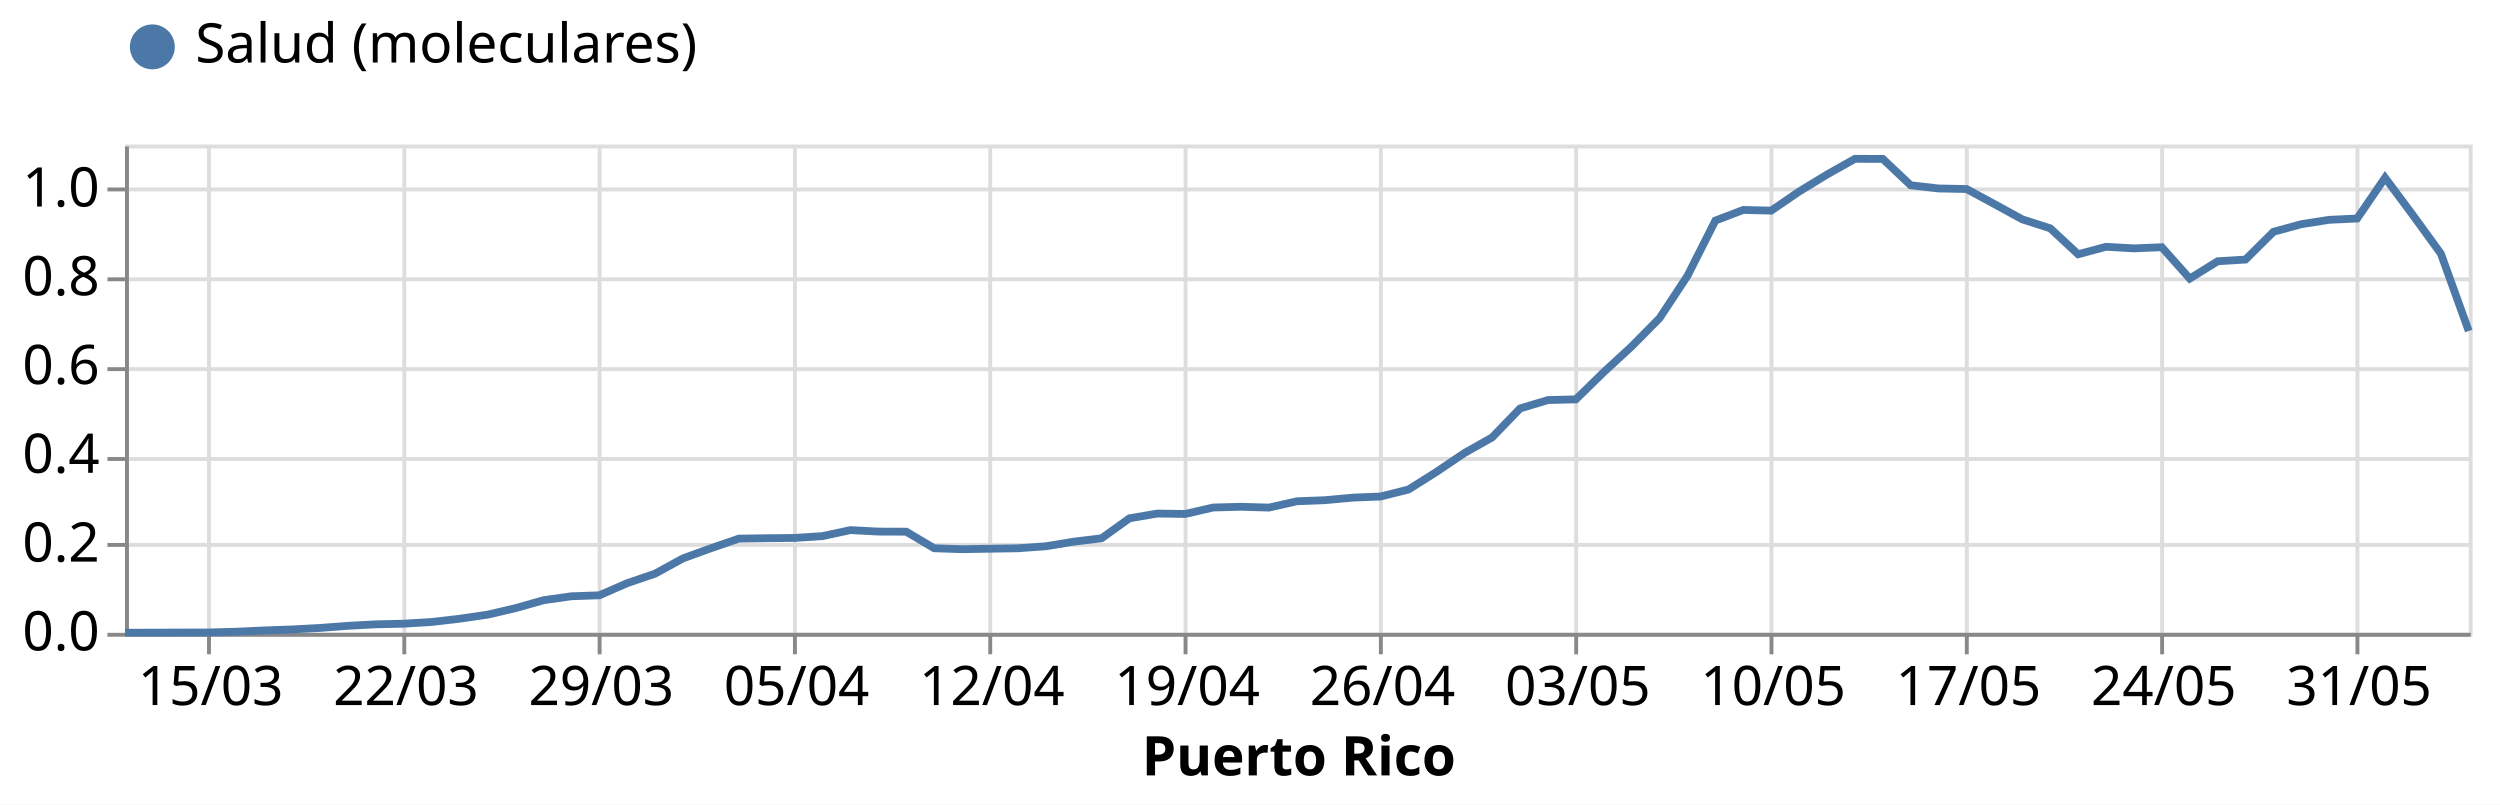
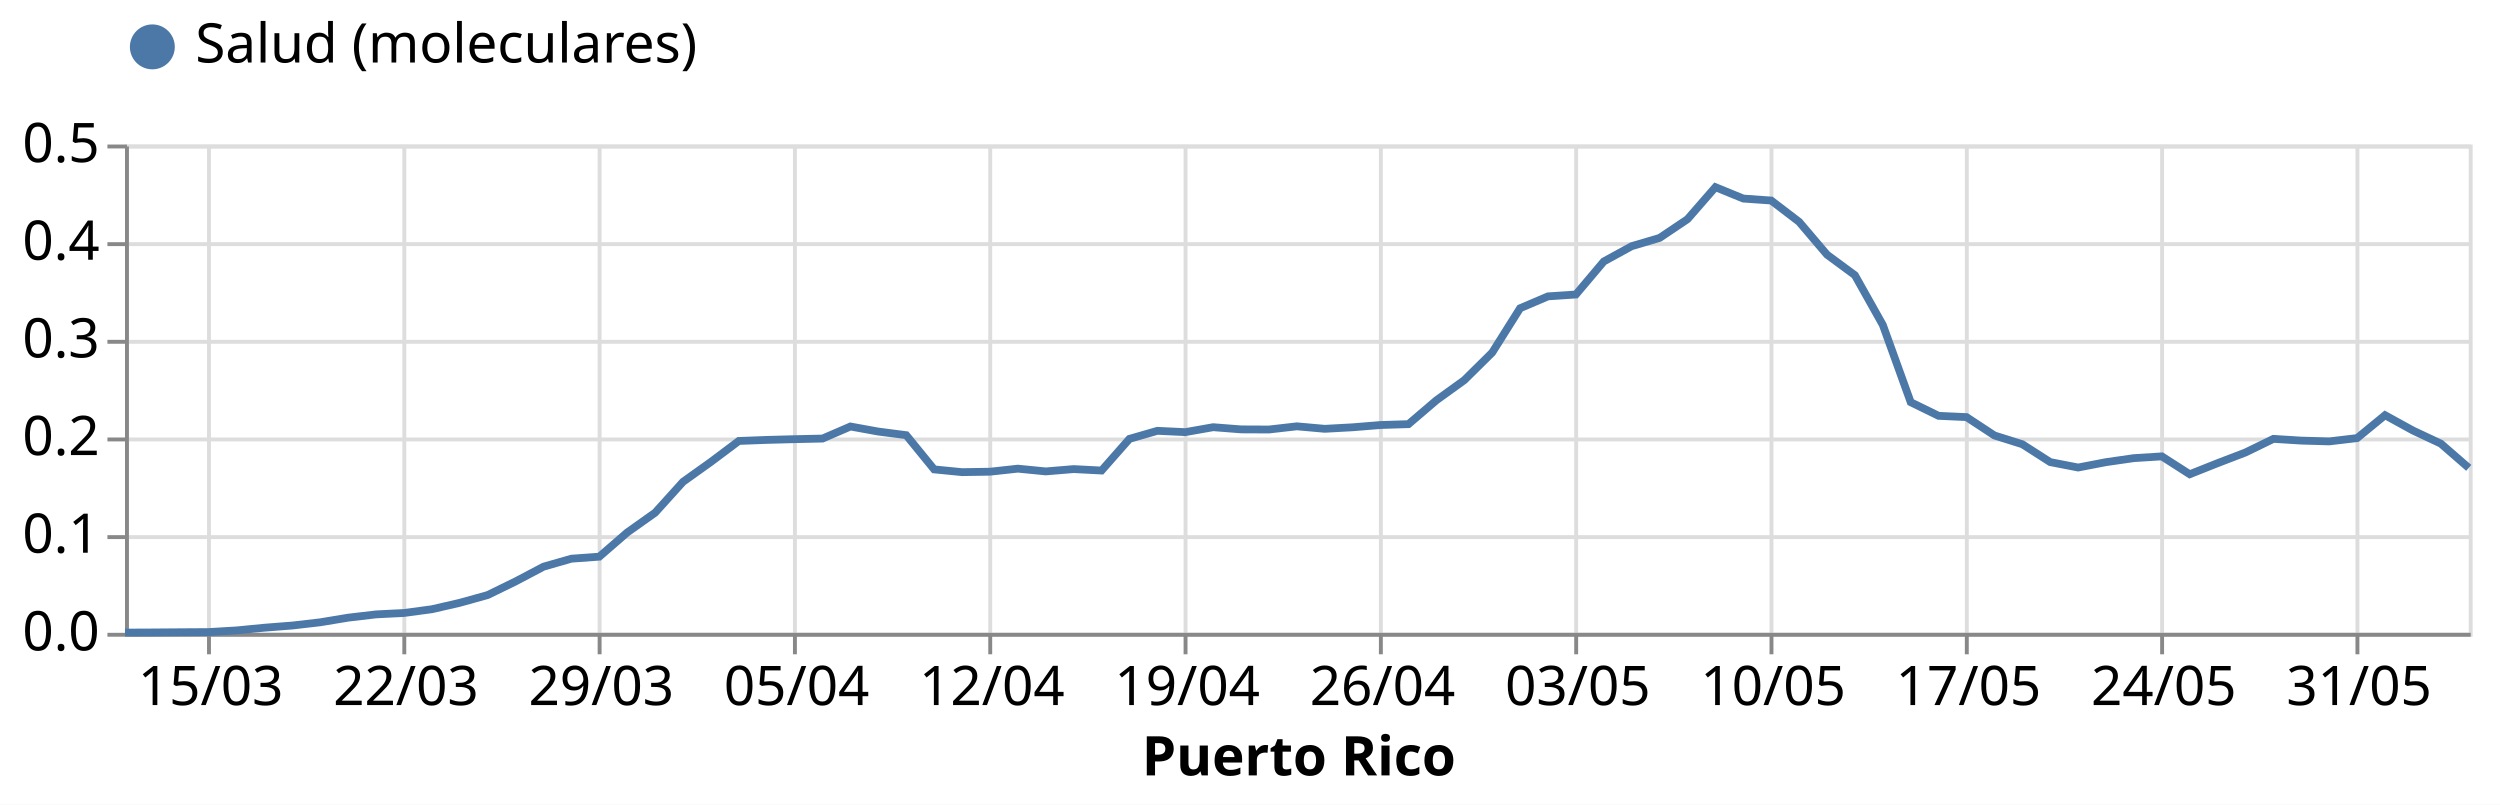
<svg xmlns="http://www.w3.org/2000/svg" class="marks" width="640" height="206" viewBox="0 0 640 206" version="1.1">
  <rect width="640" height="206" style="fill: white;" />
  <g transform="translate(32,37)">
    <g class="mark-group role-frame root">
      <g transform="translate(0,0)">
        <path class="background" d="M0.5,0.5h600v125h-600Z" style="fill: none; stroke: #ddd;" />
        <g>
          <g class="mark-group role-axis">
            <g transform="translate(0.5,125.5)">
              <path class="background" d="M0,0h0v0h0Z" style="pointer-events: none; fill: none;" />
              <g>
                <g class="mark-rule role-axis-grid" style="pointer-events: none;">
                  <line transform="translate(21,-125)" x2="0" y2="125" style="fill: none; stroke: #ddd; stroke-width: 1; opacity: 1;" />
                  <line transform="translate(71,-125)" x2="0" y2="125" style="fill: none; stroke: #ddd; stroke-width: 1; opacity: 1;" />
                  <line transform="translate(121,-125)" x2="0" y2="125" style="fill: none; stroke: #ddd; stroke-width: 1; opacity: 1;" />
                  <line transform="translate(171,-125)" x2="0" y2="125" style="fill: none; stroke: #ddd; stroke-width: 1; opacity: 1;" />
                  <line transform="translate(221,-125)" x2="0" y2="125" style="fill: none; stroke: #ddd; stroke-width: 1; opacity: 1;" />
                  <line transform="translate(271,-125)" x2="0" y2="125" style="fill: none; stroke: #ddd; stroke-width: 1; opacity: 1;" />
                  <line transform="translate(321,-125)" x2="0" y2="125" style="fill: none; stroke: #ddd; stroke-width: 1; opacity: 1;" />
                  <line transform="translate(371,-125)" x2="0" y2="125" style="fill: none; stroke: #ddd; stroke-width: 1; opacity: 1;" />
                  <line transform="translate(421,-125)" x2="0" y2="125" style="fill: none; stroke: #ddd; stroke-width: 1; opacity: 1;" />
                  <line transform="translate(471,-125)" x2="0" y2="125" style="fill: none; stroke: #ddd; stroke-width: 1; opacity: 1;" />
                  <line transform="translate(521,-125)" x2="0" y2="125" style="fill: none; stroke: #ddd; stroke-width: 1; opacity: 1;" />
                  <line transform="translate(571,-125)" x2="0" y2="125" style="fill: none; stroke: #ddd; stroke-width: 1; opacity: 1;" />
                </g>
              </g>
              <path class="foreground" d="" style="pointer-events: none; display: none; fill: none;" />
            </g>
          </g>
          <g class="mark-group role-axis">
            <g transform="translate(0.5,0.5)">
              <path class="background" d="M0,0h0v0h0Z" style="pointer-events: none; fill: none;" />
              <g>
                <g class="mark-rule role-axis-grid" style="pointer-events: none;">
                  <line transform="translate(0,125)" x2="600" y2="0" style="fill: none; stroke: #ddd; stroke-width: 1; opacity: 1;" />
-                   <line transform="translate(0,102)" x2="600" y2="0" style="fill: none; stroke: #ddd; stroke-width: 1; opacity: 1;" />
-                   <line transform="translate(0,80)" x2="600" y2="0" style="fill: none; stroke: #ddd; stroke-width: 1; opacity: 1;" />
-                   <line transform="translate(0,57)" x2="600" y2="0" style="fill: none; stroke: #ddd; stroke-width: 1; opacity: 1;" />
-                   <line transform="translate(0,34)" x2="600" y2="0" style="fill: none; stroke: #ddd; stroke-width: 1; opacity: 1;" />
-                   <line transform="translate(0,11)" x2="600" y2="0" style="fill: none; stroke: #ddd; stroke-width: 1; opacity: 1;" />
+                   <line transform="translate(0,100)" x2="600" y2="0" style="fill: none; stroke: #ddd; stroke-width: 1; opacity: 1;" />
+                   <line transform="translate(0,75)" x2="600" y2="0" style="fill: none; stroke: #ddd; stroke-width: 1; opacity: 1;" />
+                   <line transform="translate(0,50)" x2="600" y2="0" style="fill: none; stroke: #ddd; stroke-width: 1; opacity: 1;" />
+                   <line transform="translate(0,25)" x2="600" y2="0" style="fill: none; stroke: #ddd; stroke-width: 1; opacity: 1;" />
+                   <line transform="translate(0,0)" x2="600" y2="0" style="fill: none; stroke: #ddd; stroke-width: 1; opacity: 1;" />
                </g>
              </g>
              <path class="foreground" d="" style="pointer-events: none; display: none; fill: none;" />
            </g>
          </g>
          <g class="mark-group role-axis">
            <g transform="translate(0.5,125.5)">
              <path class="background" d="M0,0h0v0h0Z" style="pointer-events: none; fill: none;" />
              <g>
                <g class="mark-rule role-axis-tick" style="pointer-events: none;">
                  <line transform="translate(21,0)" x2="0" y2="5" style="fill: none; stroke: #888; stroke-width: 1; opacity: 1;" />
                  <line transform="translate(71,0)" x2="0" y2="5" style="fill: none; stroke: #888; stroke-width: 1; opacity: 1;" />
                  <line transform="translate(121,0)" x2="0" y2="5" style="fill: none; stroke: #888; stroke-width: 1; opacity: 1;" />
                  <line transform="translate(171,0)" x2="0" y2="5" style="fill: none; stroke: #888; stroke-width: 1; opacity: 1;" />
                  <line transform="translate(221,0)" x2="0" y2="5" style="fill: none; stroke: #888; stroke-width: 1; opacity: 1;" />
                  <line transform="translate(271,0)" x2="0" y2="5" style="fill: none; stroke: #888; stroke-width: 1; opacity: 1;" />
                  <line transform="translate(321,0)" x2="0" y2="5" style="fill: none; stroke: #888; stroke-width: 1; opacity: 1;" />
                  <line transform="translate(371,0)" x2="0" y2="5" style="fill: none; stroke: #888; stroke-width: 1; opacity: 1;" />
                  <line transform="translate(421,0)" x2="0" y2="5" style="fill: none; stroke: #888; stroke-width: 1; opacity: 1;" />
                  <line transform="translate(471,0)" x2="0" y2="5" style="fill: none; stroke: #888; stroke-width: 1; opacity: 1;" />
                  <line transform="translate(521,0)" x2="0" y2="5" style="fill: none; stroke: #888; stroke-width: 1; opacity: 1;" />
                  <line transform="translate(571,0)" x2="0" y2="5" style="fill: none; stroke: #888; stroke-width: 1; opacity: 1;" />
                </g>
                <g class="mark-text role-axis-label" style="pointer-events: none;">
                  <text text-anchor="middle" transform="translate(21.42857,18)" style="font-family: sans-serif; font-size: 14px; fill: #000; opacity: 1;">15/03</text>
                  <text text-anchor="middle" transform="translate(71.42857,18)" style="font-family: sans-serif; font-size: 14px; fill: #000; opacity: 1;">22/03</text>
                  <text text-anchor="middle" transform="translate(121.4286,18)" style="font-family: sans-serif; font-size: 14px; fill: #000; opacity: 1;">29/03</text>
                  <text text-anchor="middle" transform="translate(171.4286,18)" style="font-family: sans-serif; font-size: 14px; fill: #000; opacity: 1;">05/04</text>
                  <text text-anchor="middle" transform="translate(221.4286,18)" style="font-family: sans-serif; font-size: 14px; fill: #000; opacity: 1;">12/04</text>
                  <text text-anchor="middle" transform="translate(271.4286,18)" style="font-family: sans-serif; font-size: 14px; fill: #000; opacity: 1;">19/04</text>
                  <text text-anchor="middle" transform="translate(321.4286,18)" style="font-family: sans-serif; font-size: 14px; fill: #000; opacity: 1;">26/04</text>
                  <text text-anchor="middle" transform="translate(371.4286,18)" style="font-family: sans-serif; font-size: 14px; fill: #000; opacity: 1;">03/05</text>
                  <text text-anchor="middle" transform="translate(421.4286,18)" style="font-family: sans-serif; font-size: 14px; fill: #000; opacity: 1;">10/05</text>
                  <text text-anchor="middle" transform="translate(471.4286,18)" style="font-family: sans-serif; font-size: 14px; fill: #000; opacity: 1;">17/05</text>
                  <text text-anchor="middle" transform="translate(521.4286,18)" style="font-family: sans-serif; font-size: 14px; fill: #000; opacity: 1;">24/05</text>
                  <text text-anchor="middle" transform="translate(571.4286,18)" style="font-family: sans-serif; font-size: 14px; fill: #000; opacity: 1;">31/05</text>
                </g>
                <g class="mark-rule role-axis-domain" style="pointer-events: none;">
                  <line transform="translate(0,0)" x2="600" y2="0" style="fill: none; stroke: #888; stroke-width: 1; opacity: 1;" />
                </g>
                <g class="mark-text role-axis-title" style="pointer-events: none;">
                  <text text-anchor="middle" transform="translate(300,36)" style="font-family: sans-serif; font-size: 14px; font-weight: bold; fill: #000; opacity: 1;">Puerto Rico</text>
                </g>
              </g>
              <path class="foreground" d="" style="pointer-events: none; display: none; fill: none;" />
            </g>
          </g>
          <g class="mark-group role-axis">
            <g transform="translate(0.5,0.5)">
              <path class="background" d="M0,0h0v0h0Z" style="pointer-events: none; fill: none;" />
              <g>
                <g class="mark-rule role-axis-tick" style="pointer-events: none;">
                  <line transform="translate(0,125)" x2="-5" y2="0" style="fill: none; stroke: #888; stroke-width: 1; opacity: 1;" />
-                   <line transform="translate(0,102)" x2="-5" y2="0" style="fill: none; stroke: #888; stroke-width: 1; opacity: 1;" />
-                   <line transform="translate(0,80)" x2="-5" y2="0" style="fill: none; stroke: #888; stroke-width: 1; opacity: 1;" />
-                   <line transform="translate(0,57)" x2="-5" y2="0" style="fill: none; stroke: #888; stroke-width: 1; opacity: 1;" />
-                   <line transform="translate(0,34)" x2="-5" y2="0" style="fill: none; stroke: #888; stroke-width: 1; opacity: 1;" />
-                   <line transform="translate(0,11)" x2="-5" y2="0" style="fill: none; stroke: #888; stroke-width: 1; opacity: 1;" />
+                   <line transform="translate(0,100)" x2="-5" y2="0" style="fill: none; stroke: #888; stroke-width: 1; opacity: 1;" />
+                   <line transform="translate(0,75)" x2="-5" y2="0" style="fill: none; stroke: #888; stroke-width: 1; opacity: 1;" />
+                   <line transform="translate(0,50)" x2="-5" y2="0" style="fill: none; stroke: #888; stroke-width: 1; opacity: 1;" />
+                   <line transform="translate(0,25)" x2="-5" y2="0" style="fill: none; stroke: #888; stroke-width: 1; opacity: 1;" />
+                   <line transform="translate(0,0)" x2="-5" y2="0" style="fill: none; stroke: #888; stroke-width: 1; opacity: 1;" />
                </g>
                <g class="mark-text role-axis-label" style="pointer-events: none;">
                  <text text-anchor="end" transform="translate(-7,129)" style="font-family: sans-serif; font-size: 14px; fill: #000; opacity: 1;">0.0</text>
-                   <text text-anchor="end" transform="translate(-7,106.2727)" style="font-family: sans-serif; font-size: 14px; fill: #000; opacity: 1;">0.2</text>
-                   <text text-anchor="end" transform="translate(-7,83.54545)" style="font-family: sans-serif; font-size: 14px; fill: #000; opacity: 1;">0.4</text>
-                   <text text-anchor="end" transform="translate(-7,60.81818)" style="font-family: sans-serif; font-size: 14px; fill: #000; opacity: 1;">0.6</text>
-                   <text text-anchor="end" transform="translate(-7,38.09091)" style="font-family: sans-serif; font-size: 14px; fill: #000; opacity: 1;">0.8</text>
-                   <text text-anchor="end" transform="translate(-7,15.36364)" style="font-family: sans-serif; font-size: 14px; fill: #000; opacity: 1;">1.0</text>
+                   <text text-anchor="end" transform="translate(-7,104)" style="font-family: sans-serif; font-size: 14px; fill: #000; opacity: 1;">0.1</text>
+                   <text text-anchor="end" transform="translate(-7,79)" style="font-family: sans-serif; font-size: 14px; fill: #000; opacity: 1;">0.2</text>
+                   <text text-anchor="end" transform="translate(-7,54)" style="font-family: sans-serif; font-size: 14px; fill: #000; opacity: 1;">0.3</text>
+                   <text text-anchor="end" transform="translate(-7,29)" style="font-family: sans-serif; font-size: 14px; fill: #000; opacity: 1;">0.4</text>
+                   <text text-anchor="end" transform="translate(-7,4)" style="font-family: sans-serif; font-size: 14px; fill: #000; opacity: 1;">0.5</text>
                </g>
                <g class="mark-rule role-axis-domain" style="pointer-events: none;">
                  <line transform="translate(0,125)" x2="0" y2="-125" style="fill: none; stroke: #888; stroke-width: 1; opacity: 1;" />
                </g>
              </g>
              <path class="foreground" d="" style="pointer-events: none; display: none; fill: none;" />
            </g>
          </g>
          <g class="mark-group role-scope layer_0_pathgroup">
            <g transform="translate(0,0)">
              <path class="background" d="M0,0h600v125h-600Z" style="fill: none;" />
              <g>
                <g class="mark-line role-mark layer_0_marks">
-                   <path d="M0,124.975L7.143,124.959L14.286,124.934L21.429,124.914L28.571,124.72L35.714,124.385L42.857,124.131L50,123.75L57.143,123.206L64.286,122.824L71.429,122.662L78.571,122.22L85.714,121.391L92.857,120.344L100,118.682L107.143,116.654L114.286,115.642L121.429,115.398L128.571,112.287L135.714,109.847L142.857,105.933L150,103.351L157.143,100.886L164.286,100.789L171.429,100.708L178.571,100.24L185.714,98.705L192.857,99.087L200,99.112L207.143,103.351L214.286,103.595L221.429,103.468L228.571,103.361L235.714,102.848L242.857,101.674L250,100.805L257.143,95.681L264.286,94.471L271.429,94.573L278.571,92.921L285.714,92.733L292.857,92.941L300,91.325L307.143,91.05L314.286,90.394L321.429,90.105L328.571,88.321L335.714,83.817L342.857,78.998L350,74.967L357.143,67.561L364.286,65.416L371.429,65.238L378.571,58.254L385.714,51.672L392.857,44.444L400,33.596L407.143,19.465L414.286,16.741L421.429,16.919L428.571,12.034L435.714,7.683L442.857,3.657L450,3.687L457.143,10.433L464.286,11.251L471.429,11.383L478.571,15.246L485.714,19.155L492.857,21.448L500,28.096L507.143,26.18L514.286,26.582L521.429,26.292L528.571,34.318L535.714,29.886L542.857,29.448L550,22.342L557.143,20.39L564.286,19.272L571.429,18.942L578.571,8.491L585.714,18.088L592.857,27.924L600,47.727" style="fill: none; stroke: #4c78a8; stroke-width: 2;" />
+                   <path d="M0,124.944L7.143,124.911L14.286,124.855L21.429,124.81L28.571,124.385L35.714,123.692L42.857,123.132L50,122.305L57.143,121.12L64.286,120.281L71.429,119.923L78.571,118.961L85.714,117.317L92.857,115.327L100,111.838L107.143,108.069L114.286,106.023L121.429,105.508L128.571,99.313L135.714,94.247L142.857,86.341L150,81.242L157.143,75.885L164.286,75.617L171.429,75.427L178.571,75.27L185.714,72.184L192.857,73.481L200,74.409L207.143,83.165L214.286,83.87L221.429,83.758L228.571,82.975L235.714,83.68L242.857,83.087L250,83.456L257.143,75.349L264.286,73.291L271.429,73.626L278.571,72.363L285.714,72.922L292.857,72.955L300,72.139L307.143,72.777L314.286,72.385L321.429,71.804L328.571,71.58L335.714,65.474L342.857,60.319L350,53.263L357.143,41.912L364.286,38.87L371.429,38.39L378.571,29.935L385.714,26.021L392.857,23.908L400,19.111L407.143,10.914L414.286,13.832L421.429,14.335L428.571,19.793L435.714,28.191L442.857,33.458L450,46.184L457.143,65.966L464.286,69.455L471.429,69.78L478.571,74.476L485.714,76.724L492.857,81.298L500,82.684L507.143,81.309L514.286,80.28L521.429,79.833L528.571,84.407L535.714,81.566L542.857,78.826L550,75.349L557.143,75.796L564.286,75.997L571.429,75.147L578.571,69.288L585.714,73.213L592.857,76.568L600,82.774" style="fill: none; stroke: #4c78a8; stroke-width: 2;" />
                </g>
              </g>
              <path class="foreground" d="" style="display: none; fill: none;" />
            </g>
          </g>
          <g class="mark-symbol role-mark layer_1_marks">
-             <path transform="translate(0,124.9746)" d="M2.739,0A2.739,2.739,0,1,1,-2.739,0A2.739,2.739,0,1,1,2.739,0" style="fill: #4c78a8; stroke-width: 2; opacity: 0;" />
-             <path transform="translate(7.142857,124.9593)" d="M2.739,0A2.739,2.739,0,1,1,-2.739,0A2.739,2.739,0,1,1,2.739,0" style="fill: #4c78a8; stroke-width: 2; opacity: 0;" />
-             <path transform="translate(14.28571,124.9339)" d="M2.739,0A2.739,2.739,0,1,1,-2.739,0A2.739,2.739,0,1,1,2.739,0" style="fill: #4c78a8; stroke-width: 2; opacity: 0;" />
-             <path transform="translate(21.42857,124.9136)" d="M2.739,0A2.739,2.739,0,1,1,-2.739,0A2.739,2.739,0,1,1,2.739,0" style="fill: #4c78a8; stroke-width: 2; opacity: 0;" />
-             <path transform="translate(28.57143,124.7204)" d="M2.739,0A2.739,2.739,0,1,1,-2.739,0A2.739,2.739,0,1,1,2.739,0" style="fill: #4c78a8; stroke-width: 2; opacity: 0;" />
-             <path transform="translate(35.71429,124.3849)" d="M2.739,0A2.739,2.739,0,1,1,-2.739,0A2.739,2.739,0,1,1,2.739,0" style="fill: #4c78a8; stroke-width: 2; opacity: 0;" />
-             <path transform="translate(42.85714,124.1308)" d="M2.739,0A2.739,2.739,0,1,1,-2.739,0A2.739,2.739,0,1,1,2.739,0" style="fill: #4c78a8; stroke-width: 2; opacity: 0;" />
-             <path transform="translate(50,123.7496)" d="M2.739,0A2.739,2.739,0,1,1,-2.739,0A2.739,2.739,0,1,1,2.739,0" style="fill: #4c78a8; stroke-width: 2; opacity: 0;" />
-             <path transform="translate(57.14286,123.2057)" d="M2.739,0A2.739,2.739,0,1,1,-2.739,0A2.739,2.739,0,1,1,2.739,0" style="fill: #4c78a8; stroke-width: 2; opacity: 0;" />
-             <path transform="translate(64.28571,122.8244)" d="M2.739,0A2.739,2.739,0,1,1,-2.739,0A2.739,2.739,0,1,1,2.739,0" style="fill: #4c78a8; stroke-width: 2; opacity: 0;" />
-             <path transform="translate(71.42857,122.6618)" d="M2.739,0A2.739,2.739,0,1,1,-2.739,0A2.739,2.739,0,1,1,2.739,0" style="fill: #4c78a8; stroke-width: 2; opacity: 0;" />
-             <path transform="translate(78.57143,122.2196)" d="M2.739,0A2.739,2.739,0,1,1,-2.739,0A2.739,2.739,0,1,1,2.739,0" style="fill: #4c78a8; stroke-width: 2; opacity: 0;" />
-             <path transform="translate(85.71429,121.391)" d="M2.739,0A2.739,2.739,0,1,1,-2.739,0A2.739,2.739,0,1,1,2.739,0" style="fill: #4c78a8; stroke-width: 2; opacity: 0;" />
-             <path transform="translate(92.85714,120.3439)" d="M2.739,0A2.739,2.739,0,1,1,-2.739,0A2.739,2.739,0,1,1,2.739,0" style="fill: #4c78a8; stroke-width: 2; opacity: 0;" />
-             <path transform="translate(100,118.6817)" d="M2.739,0A2.739,2.739,0,1,1,-2.739,0A2.739,2.739,0,1,1,2.739,0" style="fill: #4c78a8; stroke-width: 2; opacity: 0;" />
-             <path transform="translate(107.1429,116.6536)" d="M2.739,0A2.739,2.739,0,1,1,-2.739,0A2.739,2.739,0,1,1,2.739,0" style="fill: #4c78a8; stroke-width: 2; opacity: 0;" />
-             <path transform="translate(114.2857,115.6421)" d="M2.739,0A2.739,2.739,0,1,1,-2.739,0A2.739,2.739,0,1,1,2.739,0" style="fill: #4c78a8; stroke-width: 2; opacity: 0;" />
-             <path transform="translate(121.4286,115.3981)" d="M2.739,0A2.739,2.739,0,1,1,-2.739,0A2.739,2.739,0,1,1,2.739,0" style="fill: #4c78a8; stroke-width: 2; opacity: 0;" />
-             <path transform="translate(128.5714,112.2872)" d="M2.739,0A2.739,2.739,0,1,1,-2.739,0A2.739,2.739,0,1,1,2.739,0" style="fill: #4c78a8; stroke-width: 2; opacity: 0;" />
-             <path transform="translate(135.7143,109.8474)" d="M2.739,0A2.739,2.739,0,1,1,-2.739,0A2.739,2.739,0,1,1,2.739,0" style="fill: #4c78a8; stroke-width: 2; opacity: 0;" />
-             <path transform="translate(142.8571,105.9334)" d="M2.739,0A2.739,2.739,0,1,1,-2.739,0A2.739,2.739,0,1,1,2.739,0" style="fill: #4c78a8; stroke-width: 2; opacity: 0;" />
-             <path transform="translate(150,103.3512)" d="M2.739,0A2.739,2.739,0,1,1,-2.739,0A2.739,2.739,0,1,1,2.739,0" style="fill: #4c78a8; stroke-width: 2; opacity: 0;" />
-             <path transform="translate(157.1429,100.8859)" d="M2.739,0A2.739,2.739,0,1,1,-2.739,0A2.739,2.739,0,1,1,2.739,0" style="fill: #4c78a8; stroke-width: 2; opacity: 0;" />
-             <path transform="translate(164.2857,100.7893)" d="M2.739,0A2.739,2.739,0,1,1,-2.739,0A2.739,2.739,0,1,1,2.739,0" style="fill: #4c78a8; stroke-width: 2; opacity: 0;" />
-             <path transform="translate(171.4286,100.708)" d="M2.739,0A2.739,2.739,0,1,1,-2.739,0A2.739,2.739,0,1,1,2.739,0" style="fill: #4c78a8; stroke-width: 2; opacity: 0;" />
-             <path transform="translate(178.5714,100.2404)" d="M2.739,0A2.739,2.739,0,1,1,-2.739,0A2.739,2.739,0,1,1,2.739,0" style="fill: #4c78a8; stroke-width: 2; opacity: 0;" />
-             <path transform="translate(185.7143,98.70529)" d="M2.739,0A2.739,2.739,0,1,1,-2.739,0A2.739,2.739,0,1,1,2.739,0" style="fill: #4c78a8; stroke-width: 2; opacity: 0;" />
-             <path transform="translate(192.8571,99.08652)" d="M2.739,0A2.739,2.739,0,1,1,-2.739,0A2.739,2.739,0,1,1,2.739,0" style="fill: #4c78a8; stroke-width: 2; opacity: 0;" />
-             <path transform="translate(200,99.11193)" d="M2.739,0A2.739,2.739,0,1,1,-2.739,0A2.739,2.739,0,1,1,2.739,0" style="fill: #4c78a8; stroke-width: 2; opacity: 0;" />
-             <path transform="translate(207.1429,103.3512)" d="M2.739,0A2.739,2.739,0,1,1,-2.739,0A2.739,2.739,0,1,1,2.739,0" style="fill: #4c78a8; stroke-width: 2; opacity: 0;" />
-             <path transform="translate(214.2857,103.5952)" d="M2.739,0A2.739,2.739,0,1,1,-2.739,0A2.739,2.739,0,1,1,2.739,0" style="fill: #4c78a8; stroke-width: 2; opacity: 0;" />
-             <path transform="translate(221.4286,103.4681)" d="M2.739,0A2.739,2.739,0,1,1,-2.739,0A2.739,2.739,0,1,1,2.739,0" style="fill: #4c78a8; stroke-width: 2; opacity: 0;" />
-             <path transform="translate(228.5714,103.3614)" d="M2.739,0A2.739,2.739,0,1,1,-2.739,0A2.739,2.739,0,1,1,2.739,0" style="fill: #4c78a8; stroke-width: 2; opacity: 0;" />
-             <path transform="translate(235.7143,102.848)" d="M2.739,0A2.739,2.739,0,1,1,-2.739,0A2.739,2.739,0,1,1,2.739,0" style="fill: #4c78a8; stroke-width: 2; opacity: 0;" />
-             <path transform="translate(242.8571,101.6738)" d="M2.739,0A2.739,2.739,0,1,1,-2.739,0A2.739,2.739,0,1,1,2.739,0" style="fill: #4c78a8; stroke-width: 2; opacity: 0;" />
-             <path transform="translate(250,100.8046)" d="M2.739,0A2.739,2.739,0,1,1,-2.739,0A2.739,2.739,0,1,1,2.739,0" style="fill: #4c78a8; stroke-width: 2; opacity: 0;" />
-             <path transform="translate(257.1429,95.68086)" d="M2.739,0A2.739,2.739,0,1,1,-2.739,0A2.739,2.739,0,1,1,2.739,0" style="fill: #4c78a8; stroke-width: 2; opacity: 0;" />
-             <path transform="translate(264.2857,94.47109)" d="M2.739,0A2.739,2.739,0,1,1,-2.739,0A2.739,2.739,0,1,1,2.739,0" style="fill: #4c78a8; stroke-width: 2; opacity: 0;" />
-             <path transform="translate(271.4286,94.57275)" d="M2.739,0A2.739,2.739,0,1,1,-2.739,0A2.739,2.739,0,1,1,2.739,0" style="fill: #4c78a8; stroke-width: 2; opacity: 0;" />
-             <path transform="translate(278.5714,92.92075)" d="M2.739,0A2.739,2.739,0,1,1,-2.739,0A2.739,2.739,0,1,1,2.739,0" style="fill: #4c78a8; stroke-width: 2; opacity: 0;" />
-             <path transform="translate(285.7143,92.73268)" d="M2.739,0A2.739,2.739,0,1,1,-2.739,0A2.739,2.739,0,1,1,2.739,0" style="fill: #4c78a8; stroke-width: 2; opacity: 0;" />
-             <path transform="translate(292.8571,92.94109)" d="M2.739,0A2.739,2.739,0,1,1,-2.739,0A2.739,2.739,0,1,1,2.739,0" style="fill: #4c78a8; stroke-width: 2; opacity: 0;" />
-             <path transform="translate(300,91.32467)" d="M2.739,0A2.739,2.739,0,1,1,-2.739,0A2.739,2.739,0,1,1,2.739,0" style="fill: #4c78a8; stroke-width: 2; opacity: 0;" />
-             <path transform="translate(307.1429,91.05018)" d="M2.739,0A2.739,2.739,0,1,1,-2.739,0A2.739,2.739,0,1,1,2.739,0" style="fill: #4c78a8; stroke-width: 2; opacity: 0;" />
-             <path transform="translate(314.2857,90.39447)" d="M2.739,0A2.739,2.739,0,1,1,-2.739,0A2.739,2.739,0,1,1,2.739,0" style="fill: #4c78a8; stroke-width: 2; opacity: 0;" />
-             <path transform="translate(321.4286,90.10473)" d="M2.739,0A2.739,2.739,0,1,1,-2.739,0A2.739,2.739,0,1,1,2.739,0" style="fill: #4c78a8; stroke-width: 2; opacity: 0;" />
-             <path transform="translate(328.5714,88.32058)" d="M2.739,0A2.739,2.739,0,1,1,-2.739,0A2.739,2.739,0,1,1,2.739,0" style="fill: #4c78a8; stroke-width: 2; opacity: 0;" />
-             <path transform="translate(335.7143,83.81698)" d="M2.739,0A2.739,2.739,0,1,1,-2.739,0A2.739,2.739,0,1,1,2.739,0" style="fill: #4c78a8; stroke-width: 2; opacity: 0;" />
-             <path transform="translate(342.8571,78.99823)" d="M2.739,0A2.739,2.739,0,1,1,-2.739,0A2.739,2.739,0,1,1,2.739,0" style="fill: #4c78a8; stroke-width: 2; opacity: 0;" />
-             <path transform="translate(350,74.96735)" d="M2.739,0A2.739,2.739,0,1,1,-2.739,0A2.739,2.739,0,1,1,2.739,0" style="fill: #4c78a8; stroke-width: 2; opacity: 0;" />
-             <path transform="translate(357.1429,67.56132)" d="M2.739,0A2.739,2.739,0,1,1,-2.739,0A2.739,2.739,0,1,1,2.739,0" style="fill: #4c78a8; stroke-width: 2; opacity: 0;" />
-             <path transform="translate(364.2857,65.41627)" d="M2.739,0A2.739,2.739,0,1,1,-2.739,0A2.739,2.739,0,1,1,2.739,0" style="fill: #4c78a8; stroke-width: 2; opacity: 0;" />
-             <path transform="translate(371.4286,65.23836)" d="M2.739,0A2.739,2.739,0,1,1,-2.739,0A2.739,2.739,0,1,1,2.739,0" style="fill: #4c78a8; stroke-width: 2; opacity: 0;" />
-             <path transform="translate(378.5714,58.25422)" d="M2.739,0A2.739,2.739,0,1,1,-2.739,0A2.739,2.739,0,1,1,2.739,0" style="fill: #4c78a8; stroke-width: 2; opacity: 0;" />
-             <path transform="translate(385.7143,51.67165)" d="M2.739,0A2.739,2.739,0,1,1,-2.739,0A2.739,2.739,0,1,1,2.739,0" style="fill: #4c78a8; stroke-width: 2; opacity: 0;" />
-             <path transform="translate(392.8571,44.44353)" d="M2.739,0A2.739,2.739,0,1,1,-2.739,0A2.739,2.739,0,1,1,2.739,0" style="fill: #4c78a8; stroke-width: 2; opacity: 0;" />
-             <path transform="translate(400,33.59626)" d="M2.739,0A2.739,2.739,0,1,1,-2.739,0A2.739,2.739,0,1,1,2.739,0" style="fill: #4c78a8; stroke-width: 2; opacity: 0;" />
-             <path transform="translate(407.1429,19.46533)" d="M2.739,0A2.739,2.739,0,1,1,-2.739,0A2.739,2.739,0,1,1,2.739,0" style="fill: #4c78a8; stroke-width: 2; opacity: 0;" />
-             <path transform="translate(414.2857,16.7408)" d="M2.739,0A2.739,2.739,0,1,1,-2.739,0A2.739,2.739,0,1,1,2.739,0" style="fill: #4c78a8; stroke-width: 2; opacity: 0;" />
-             <path transform="translate(421.4286,16.91871)" d="M2.739,0A2.739,2.739,0,1,1,-2.739,0A2.739,2.739,0,1,1,2.739,0" style="fill: #4c78a8; stroke-width: 2; opacity: 0;" />
-             <path transform="translate(428.5714,12.03388)" d="M2.739,0A2.739,2.739,0,1,1,-2.739,0A2.739,2.739,0,1,1,2.739,0" style="fill: #4c78a8; stroke-width: 2; opacity: 0;" />
-             <path transform="translate(435.7143,7.682773)" d="M2.739,0A2.739,2.739,0,1,1,-2.739,0A2.739,2.739,0,1,1,2.739,0" style="fill: #4c78a8; stroke-width: 2; opacity: 0;" />
-             <path transform="translate(442.8571,3.656982)" d="M2.739,0A2.739,2.739,0,1,1,-2.739,0A2.739,2.739,0,1,1,2.739,0" style="fill: #4c78a8; stroke-width: 2; opacity: 0;" />
-             <path transform="translate(450,3.687481)" d="M2.739,0A2.739,2.739,0,1,1,-2.739,0A2.739,2.739,0,1,1,2.739,0" style="fill: #4c78a8; stroke-width: 2; opacity: 0;" />
-             <path transform="translate(457.1429,10.43271)" d="M2.739,0A2.739,2.739,0,1,1,-2.739,0A2.739,2.739,0,1,1,2.739,0" style="fill: #4c78a8; stroke-width: 2; opacity: 0;" />
-             <path transform="translate(464.2857,11.25109)" d="M2.739,0A2.739,2.739,0,1,1,-2.739,0A2.739,2.739,0,1,1,2.739,0" style="fill: #4c78a8; stroke-width: 2; opacity: 0;" />
-             <path transform="translate(471.4286,11.38325)" d="M2.739,0A2.739,2.739,0,1,1,-2.739,0A2.739,2.739,0,1,1,2.739,0" style="fill: #4c78a8; stroke-width: 2; opacity: 0;" />
-             <path transform="translate(478.5714,15.24638)" d="M2.739,0A2.739,2.739,0,1,1,-2.739,0A2.739,2.739,0,1,1,2.739,0" style="fill: #4c78a8; stroke-width: 2; opacity: 0;" />
-             <path transform="translate(485.7143,19.15526)" d="M2.739,0A2.739,2.739,0,1,1,-2.739,0A2.739,2.739,0,1,1,2.739,0" style="fill: #4c78a8; stroke-width: 2; opacity: 0;" />
-             <path transform="translate(492.8571,21.44772)" d="M2.739,0A2.739,2.739,0,1,1,-2.739,0A2.739,2.739,0,1,1,2.739,0" style="fill: #4c78a8; stroke-width: 2; opacity: 0;" />
-             <path transform="translate(500,28.09638)" d="M2.739,0A2.739,2.739,0,1,1,-2.739,0A2.739,2.739,0,1,1,2.739,0" style="fill: #4c78a8; stroke-width: 2; opacity: 0;" />
-             <path transform="translate(507.1429,26.18006)" d="M2.739,0A2.739,2.739,0,1,1,-2.739,0A2.739,2.739,0,1,1,2.739,0" style="fill: #4c78a8; stroke-width: 2; opacity: 0;" />
-             <path transform="translate(514.2857,26.58162)" d="M2.739,0A2.739,2.739,0,1,1,-2.739,0A2.739,2.739,0,1,1,2.739,0" style="fill: #4c78a8; stroke-width: 2; opacity: 0;" />
-             <path transform="translate(521.4286,26.29189)" d="M2.739,0A2.739,2.739,0,1,1,-2.739,0A2.739,2.739,0,1,1,2.739,0" style="fill: #4c78a8; stroke-width: 2; opacity: 0;" />
-             <path transform="translate(528.5714,34.31805)" d="M2.739,0A2.739,2.739,0,1,1,-2.739,0A2.739,2.739,0,1,1,2.739,0" style="fill: #4c78a8; stroke-width: 2; opacity: 0;" />
-             <path transform="translate(535.7143,29.88562)" d="M2.739,0A2.739,2.739,0,1,1,-2.739,0A2.739,2.739,0,1,1,2.739,0" style="fill: #4c78a8; stroke-width: 2; opacity: 0;" />
-             <path transform="translate(542.8571,29.44847)" d="M2.739,0A2.739,2.739,0,1,1,-2.739,0A2.739,2.739,0,1,1,2.739,0" style="fill: #4c78a8; stroke-width: 2; opacity: 0;" />
-             <path transform="translate(550,22.34234)" d="M2.739,0A2.739,2.739,0,1,1,-2.739,0A2.739,2.739,0,1,1,2.739,0" style="fill: #4c78a8; stroke-width: 2; opacity: 0;" />
-             <path transform="translate(557.1429,20.39044)" d="M2.739,0A2.739,2.739,0,1,1,-2.739,0A2.739,2.739,0,1,1,2.739,0" style="fill: #4c78a8; stroke-width: 2; opacity: 0;" />
-             <path transform="translate(564.2857,19.27217)" d="M2.739,0A2.739,2.739,0,1,1,-2.739,0A2.739,2.739,0,1,1,2.739,0" style="fill: #4c78a8; stroke-width: 2; opacity: 0;" />
-             <path transform="translate(571.4286,18.94177)" d="M2.739,0A2.739,2.739,0,1,1,-2.739,0A2.739,2.739,0,1,1,2.739,0" style="fill: #4c78a8; stroke-width: 2; opacity: 0;" />
-             <path transform="translate(578.5714,8.490981)" d="M2.739,0A2.739,2.739,0,1,1,-2.739,0A2.739,2.739,0,1,1,2.739,0" style="fill: #4c78a8; stroke-width: 2; opacity: 0;" />
-             <path transform="translate(585.7143,18.08781)" d="M2.739,0A2.739,2.739,0,1,1,-2.739,0A2.739,2.739,0,1,1,2.739,0" style="fill: #4c78a8; stroke-width: 2; opacity: 0;" />
-             <path transform="translate(592.8571,27.92355)" d="M2.739,0A2.739,2.739,0,1,1,-2.739,0A2.739,2.739,0,1,1,2.739,0" style="fill: #4c78a8; stroke-width: 2; opacity: 0;" />
-             <path transform="translate(600,47.72719)" d="M2.739,0A2.739,2.739,0,1,1,-2.739,0A2.739,2.739,0,1,1,2.739,0" style="fill: #4c78a8; stroke-width: 2; opacity: 0;" />
+             <path transform="translate(0,124.9441)" d="M2.739,0A2.739,2.739,0,1,1,-2.739,0A2.739,2.739,0,1,1,2.739,0" style="fill: #4c78a8; stroke-width: 2; opacity: 0;" />
+             <path transform="translate(7.142857,124.9105)" d="M2.739,0A2.739,2.739,0,1,1,-2.739,0A2.739,2.739,0,1,1,2.739,0" style="fill: #4c78a8; stroke-width: 2; opacity: 0;" />
+             <path transform="translate(14.28571,124.8546)" d="M2.739,0A2.739,2.739,0,1,1,-2.739,0A2.739,2.739,0,1,1,2.739,0" style="fill: #4c78a8; stroke-width: 2; opacity: 0;" />
+             <path transform="translate(21.42857,124.8099)" d="M2.739,0A2.739,2.739,0,1,1,-2.739,0A2.739,2.739,0,1,1,2.739,0" style="fill: #4c78a8; stroke-width: 2; opacity: 0;" />
+             <path transform="translate(28.57143,124.3849)" d="M2.739,0A2.739,2.739,0,1,1,-2.739,0A2.739,2.739,0,1,1,2.739,0" style="fill: #4c78a8; stroke-width: 2; opacity: 0;" />
+             <path transform="translate(35.71429,123.6916)" d="M2.739,0A2.739,2.739,0,1,1,-2.739,0A2.739,2.739,0,1,1,2.739,0" style="fill: #4c78a8; stroke-width: 2; opacity: 0;" />
+             <path transform="translate(42.85714,123.1325)" d="M2.739,0A2.739,2.739,0,1,1,-2.739,0A2.739,2.739,0,1,1,2.739,0" style="fill: #4c78a8; stroke-width: 2; opacity: 0;" />
+             <path transform="translate(50,122.305)" d="M2.739,0A2.739,2.739,0,1,1,-2.739,0A2.739,2.739,0,1,1,2.739,0" style="fill: #4c78a8; stroke-width: 2; opacity: 0;" />
+             <path transform="translate(57.14286,121.1196)" d="M2.739,0A2.739,2.739,0,1,1,-2.739,0A2.739,2.739,0,1,1,2.739,0" style="fill: #4c78a8; stroke-width: 2; opacity: 0;" />
+             <path transform="translate(64.28571,120.2809)" d="M2.739,0A2.739,2.739,0,1,1,-2.739,0A2.739,2.739,0,1,1,2.739,0" style="fill: #4c78a8; stroke-width: 2; opacity: 0;" />
+             <path transform="translate(71.42857,119.923)" d="M2.739,0A2.739,2.739,0,1,1,-2.739,0A2.739,2.739,0,1,1,2.739,0" style="fill: #4c78a8; stroke-width: 2; opacity: 0;" />
+             <path transform="translate(78.57143,118.9613)" d="M2.739,0A2.739,2.739,0,1,1,-2.739,0A2.739,2.739,0,1,1,2.739,0" style="fill: #4c78a8; stroke-width: 2; opacity: 0;" />
+             <path transform="translate(85.71429,117.3174)" d="M2.739,0A2.739,2.739,0,1,1,-2.739,0A2.739,2.739,0,1,1,2.739,0" style="fill: #4c78a8; stroke-width: 2; opacity: 0;" />
+             <path transform="translate(92.85714,115.3269)" d="M2.739,0A2.739,2.739,0,1,1,-2.739,0A2.739,2.739,0,1,1,2.739,0" style="fill: #4c78a8; stroke-width: 2; opacity: 0;" />
+             <path transform="translate(100,111.8379)" d="M2.739,0A2.739,2.739,0,1,1,-2.739,0A2.739,2.739,0,1,1,2.739,0" style="fill: #4c78a8; stroke-width: 2; opacity: 0;" />
+             <path transform="translate(107.1429,108.0693)" d="M2.739,0A2.739,2.739,0,1,1,-2.739,0A2.739,2.739,0,1,1,2.739,0" style="fill: #4c78a8; stroke-width: 2; opacity: 0;" />
+             <path transform="translate(114.2857,106.0229)" d="M2.739,0A2.739,2.739,0,1,1,-2.739,0A2.739,2.739,0,1,1,2.739,0" style="fill: #4c78a8; stroke-width: 2; opacity: 0;" />
+             <path transform="translate(121.4286,105.5085)" d="M2.739,0A2.739,2.739,0,1,1,-2.739,0A2.739,2.739,0,1,1,2.739,0" style="fill: #4c78a8; stroke-width: 2; opacity: 0;" />
+             <path transform="translate(128.5714,99.31322)" d="M2.739,0A2.739,2.739,0,1,1,-2.739,0A2.739,2.739,0,1,1,2.739,0" style="fill: #4c78a8; stroke-width: 2; opacity: 0;" />
+             <path transform="translate(135.7143,94.24743)" d="M2.739,0A2.739,2.739,0,1,1,-2.739,0A2.739,2.739,0,1,1,2.739,0" style="fill: #4c78a8; stroke-width: 2; opacity: 0;" />
+             <path transform="translate(142.8571,86.34123)" d="M2.739,0A2.739,2.739,0,1,1,-2.739,0A2.739,2.739,0,1,1,2.739,0" style="fill: #4c78a8; stroke-width: 2; opacity: 0;" />
+             <path transform="translate(150,81.24189)" d="M2.739,0A2.739,2.739,0,1,1,-2.739,0A2.739,2.739,0,1,1,2.739,0" style="fill: #4c78a8; stroke-width: 2; opacity: 0;" />
+             <path transform="translate(157.1429,75.88536)" d="M2.739,0A2.739,2.739,0,1,1,-2.739,0A2.739,2.739,0,1,1,2.739,0" style="fill: #4c78a8; stroke-width: 2; opacity: 0;" />
+             <path transform="translate(164.2857,75.61697)" d="M2.739,0A2.739,2.739,0,1,1,-2.739,0A2.739,2.739,0,1,1,2.739,0" style="fill: #4c78a8; stroke-width: 2; opacity: 0;" />
+             <path transform="translate(171.4286,75.42686)" d="M2.739,0A2.739,2.739,0,1,1,-2.739,0A2.739,2.739,0,1,1,2.739,0" style="fill: #4c78a8; stroke-width: 2; opacity: 0;" />
+             <path transform="translate(178.5714,75.2703)" d="M2.739,0A2.739,2.739,0,1,1,-2.739,0A2.739,2.739,0,1,1,2.739,0" style="fill: #4c78a8; stroke-width: 2; opacity: 0;" />
+             <path transform="translate(185.7143,72.18387)" d="M2.739,0A2.739,2.739,0,1,1,-2.739,0A2.739,2.739,0,1,1,2.739,0" style="fill: #4c78a8; stroke-width: 2; opacity: 0;" />
+             <path transform="translate(192.8571,73.48106)" d="M2.739,0A2.739,2.739,0,1,1,-2.739,0A2.739,2.739,0,1,1,2.739,0" style="fill: #4c78a8; stroke-width: 2; opacity: 0;" />
+             <path transform="translate(200,74.40923)" d="M2.739,0A2.739,2.739,0,1,1,-2.739,0A2.739,2.739,0,1,1,2.739,0" style="fill: #4c78a8; stroke-width: 2; opacity: 0;" />
+             <path transform="translate(207.1429,83.16533)" d="M2.739,0A2.739,2.739,0,1,1,-2.739,0A2.739,2.739,0,1,1,2.739,0" style="fill: #4c78a8; stroke-width: 2; opacity: 0;" />
+             <path transform="translate(214.2857,83.86984)" d="M2.739,0A2.739,2.739,0,1,1,-2.739,0A2.739,2.739,0,1,1,2.739,0" style="fill: #4c78a8; stroke-width: 2; opacity: 0;" />
+             <path transform="translate(221.4286,83.75801)" d="M2.739,0A2.739,2.739,0,1,1,-2.739,0A2.739,2.739,0,1,1,2.739,0" style="fill: #4c78a8; stroke-width: 2; opacity: 0;" />
+             <path transform="translate(228.5714,82.97522)" d="M2.739,0A2.739,2.739,0,1,1,-2.739,0A2.739,2.739,0,1,1,2.739,0" style="fill: #4c78a8; stroke-width: 2; opacity: 0;" />
+             <path transform="translate(235.7143,83.67973)" d="M2.739,0A2.739,2.739,0,1,1,-2.739,0A2.739,2.739,0,1,1,2.739,0" style="fill: #4c78a8; stroke-width: 2; opacity: 0;" />
+             <path transform="translate(242.8571,83.08705)" d="M2.739,0A2.739,2.739,0,1,1,-2.739,0A2.739,2.739,0,1,1,2.739,0" style="fill: #4c78a8; stroke-width: 2; opacity: 0;" />
+             <path transform="translate(250,83.45608)" d="M2.739,0A2.739,2.739,0,1,1,-2.739,0A2.739,2.739,0,1,1,2.739,0" style="fill: #4c78a8; stroke-width: 2; opacity: 0;" />
+             <path transform="translate(257.1429,75.34858)" d="M2.739,0A2.739,2.739,0,1,1,-2.739,0A2.739,2.739,0,1,1,2.739,0" style="fill: #4c78a8; stroke-width: 2; opacity: 0;" />
+             <path transform="translate(264.2857,73.29096)" d="M2.739,0A2.739,2.739,0,1,1,-2.739,0A2.739,2.739,0,1,1,2.739,0" style="fill: #4c78a8; stroke-width: 2; opacity: 0;" />
+             <path transform="translate(271.4286,73.62644)" d="M2.739,0A2.739,2.739,0,1,1,-2.739,0A2.739,2.739,0,1,1,2.739,0" style="fill: #4c78a8; stroke-width: 2; opacity: 0;" />
+             <path transform="translate(278.5714,72.36279)" d="M2.739,0A2.739,2.739,0,1,1,-2.739,0A2.739,2.739,0,1,1,2.739,0" style="fill: #4c78a8; stroke-width: 2; opacity: 0;" />
+             <path transform="translate(285.7143,72.92193)" d="M2.739,0A2.739,2.739,0,1,1,-2.739,0A2.739,2.739,0,1,1,2.739,0" style="fill: #4c78a8; stroke-width: 2; opacity: 0;" />
+             <path transform="translate(292.8571,72.95548)" d="M2.739,0A2.739,2.739,0,1,1,-2.739,0A2.739,2.739,0,1,1,2.739,0" style="fill: #4c78a8; stroke-width: 2; opacity: 0;" />
+             <path transform="translate(300,72.13913)" d="M2.739,0A2.739,2.739,0,1,1,-2.739,0A2.739,2.739,0,1,1,2.739,0" style="fill: #4c78a8; stroke-width: 2; opacity: 0;" />
+             <path transform="translate(307.1429,72.77655)" d="M2.739,0A2.739,2.739,0,1,1,-2.739,0A2.739,2.739,0,1,1,2.739,0" style="fill: #4c78a8; stroke-width: 2; opacity: 0;" />
+             <path transform="translate(314.2857,72.38516)" d="M2.739,0A2.739,2.739,0,1,1,-2.739,0A2.739,2.739,0,1,1,2.739,0" style="fill: #4c78a8; stroke-width: 2; opacity: 0;" />
+             <path transform="translate(321.4286,71.80365)" d="M2.739,0A2.739,2.739,0,1,1,-2.739,0A2.739,2.739,0,1,1,2.739,0" style="fill: #4c78a8; stroke-width: 2; opacity: 0;" />
+             <path transform="translate(328.5714,71.58)" d="M2.739,0A2.739,2.739,0,1,1,-2.739,0A2.739,2.739,0,1,1,2.739,0" style="fill: #4c78a8; stroke-width: 2; opacity: 0;" />
+             <path transform="translate(335.7143,65.47421)" d="M2.739,0A2.739,2.739,0,1,1,-2.739,0A2.739,2.739,0,1,1,2.739,0" style="fill: #4c78a8; stroke-width: 2; opacity: 0;" />
+             <path transform="translate(342.8571,60.31897)" d="M2.739,0A2.739,2.739,0,1,1,-2.739,0A2.739,2.739,0,1,1,2.739,0" style="fill: #4c78a8; stroke-width: 2; opacity: 0;" />
+             <path transform="translate(350,53.26265)" d="M2.739,0A2.739,2.739,0,1,1,-2.739,0A2.739,2.739,0,1,1,2.739,0" style="fill: #4c78a8; stroke-width: 2; opacity: 0;" />
+             <path transform="translate(357.1429,41.91216)" d="M2.739,0A2.739,2.739,0,1,1,-2.739,0A2.739,2.739,0,1,1,2.739,0" style="fill: #4c78a8; stroke-width: 2; opacity: 0;" />
+             <path transform="translate(364.2857,38.87045)" d="M2.739,0A2.739,2.739,0,1,1,-2.739,0A2.739,2.739,0,1,1,2.739,0" style="fill: #4c78a8; stroke-width: 2; opacity: 0;" />
+             <path transform="translate(371.4286,38.38959)" d="M2.739,0A2.739,2.739,0,1,1,-2.739,0A2.739,2.739,0,1,1,2.739,0" style="fill: #4c78a8; stroke-width: 2; opacity: 0;" />
+             <path transform="translate(378.5714,29.93543)" d="M2.739,0A2.739,2.739,0,1,1,-2.739,0A2.739,2.739,0,1,1,2.739,0" style="fill: #4c78a8; stroke-width: 2; opacity: 0;" />
+             <path transform="translate(385.7143,26.02147)" d="M2.739,0A2.739,2.739,0,1,1,-2.739,0A2.739,2.739,0,1,1,2.739,0" style="fill: #4c78a8; stroke-width: 2; opacity: 0;" />
+             <path transform="translate(392.8571,23.90793)" d="M2.739,0A2.739,2.739,0,1,1,-2.739,0A2.739,2.739,0,1,1,2.739,0" style="fill: #4c78a8; stroke-width: 2; opacity: 0;" />
+             <path transform="translate(400,19.11053)" d="M2.739,0A2.739,2.739,0,1,1,-2.739,0A2.739,2.739,0,1,1,2.739,0" style="fill: #4c78a8; stroke-width: 2; opacity: 0;" />
+             <path transform="translate(407.1429,10.91357)" d="M2.739,0A2.739,2.739,0,1,1,-2.739,0A2.739,2.739,0,1,1,2.739,0" style="fill: #4c78a8; stroke-width: 2; opacity: 0;" />
+             <path transform="translate(414.2857,13.83227)" d="M2.739,0A2.739,2.739,0,1,1,-2.739,0A2.739,2.739,0,1,1,2.739,0" style="fill: #4c78a8; stroke-width: 2; opacity: 0;" />
+             <path transform="translate(421.4286,14.33549)" d="M2.739,0A2.739,2.739,0,1,1,-2.739,0A2.739,2.739,0,1,1,2.739,0" style="fill: #4c78a8; stroke-width: 2; opacity: 0;" />
+             <path transform="translate(428.5714,19.79268)" d="M2.739,0A2.739,2.739,0,1,1,-2.739,0A2.739,2.739,0,1,1,2.739,0" style="fill: #4c78a8; stroke-width: 2; opacity: 0;" />
+             <path transform="translate(435.7143,28.19092)" d="M2.739,0A2.739,2.739,0,1,1,-2.739,0A2.739,2.739,0,1,1,2.739,0" style="fill: #4c78a8; stroke-width: 2; opacity: 0;" />
+             <path transform="translate(442.8571,33.458)" d="M2.739,0A2.739,2.739,0,1,1,-2.739,0A2.739,2.739,0,1,1,2.739,0" style="fill: #4c78a8; stroke-width: 2; opacity: 0;" />
+             <path transform="translate(450,46.18397)" d="M2.739,0A2.739,2.739,0,1,1,-2.739,0A2.739,2.739,0,1,1,2.739,0" style="fill: #4c78a8; stroke-width: 2; opacity: 0;" />
+             <path transform="translate(457.1429,65.96626)" d="M2.739,0A2.739,2.739,0,1,1,-2.739,0A2.739,2.739,0,1,1,2.739,0" style="fill: #4c78a8; stroke-width: 2; opacity: 0;" />
+             <path transform="translate(464.2857,69.45527)" d="M2.739,0A2.739,2.739,0,1,1,-2.739,0A2.739,2.739,0,1,1,2.739,0" style="fill: #4c78a8; stroke-width: 2; opacity: 0;" />
+             <path transform="translate(471.4286,69.77957)" d="M2.739,0A2.739,2.739,0,1,1,-2.739,0A2.739,2.739,0,1,1,2.739,0" style="fill: #4c78a8; stroke-width: 2; opacity: 0;" />
+             <path transform="translate(478.5714,74.47633)" d="M2.739,0A2.739,2.739,0,1,1,-2.739,0A2.739,2.739,0,1,1,2.739,0" style="fill: #4c78a8; stroke-width: 2; opacity: 0;" />
+             <path transform="translate(485.7143,76.72406)" d="M2.739,0A2.739,2.739,0,1,1,-2.739,0A2.739,2.739,0,1,1,2.739,0" style="fill: #4c78a8; stroke-width: 2; opacity: 0;" />
+             <path transform="translate(492.8571,81.29781)" d="M2.739,0A2.739,2.739,0,1,1,-2.739,0A2.739,2.739,0,1,1,2.739,0" style="fill: #4c78a8; stroke-width: 2; opacity: 0;" />
+             <path transform="translate(500,82.68447)" d="M2.739,0A2.739,2.739,0,1,1,-2.739,0A2.739,2.739,0,1,1,2.739,0" style="fill: #4c78a8; stroke-width: 2; opacity: 0;" />
+             <path transform="translate(507.1429,81.30899)" d="M2.739,0A2.739,2.739,0,1,1,-2.739,0A2.739,2.739,0,1,1,2.739,0" style="fill: #4c78a8; stroke-width: 2; opacity: 0;" />
+             <path transform="translate(514.2857,80.28018)" d="M2.739,0A2.739,2.739,0,1,1,-2.739,0A2.739,2.739,0,1,1,2.739,0" style="fill: #4c78a8; stroke-width: 2; opacity: 0;" />
+             <path transform="translate(521.4286,79.83287)" d="M2.739,0A2.739,2.739,0,1,1,-2.739,0A2.739,2.739,0,1,1,2.739,0" style="fill: #4c78a8; stroke-width: 2; opacity: 0;" />
+             <path transform="translate(528.5714,84.40661)" d="M2.739,0A2.739,2.739,0,1,1,-2.739,0A2.739,2.739,0,1,1,2.739,0" style="fill: #4c78a8; stroke-width: 2; opacity: 0;" />
+             <path transform="translate(535.7143,81.56619)" d="M2.739,0A2.739,2.739,0,1,1,-2.739,0A2.739,2.739,0,1,1,2.739,0" style="fill: #4c78a8; stroke-width: 2; opacity: 0;" />
+             <path transform="translate(542.8571,78.82642)" d="M2.739,0A2.739,2.739,0,1,1,-2.739,0A2.739,2.739,0,1,1,2.739,0" style="fill: #4c78a8; stroke-width: 2; opacity: 0;" />
+             <path transform="translate(550,75.34858)" d="M2.739,0A2.739,2.739,0,1,1,-2.739,0A2.739,2.739,0,1,1,2.739,0" style="fill: #4c78a8; stroke-width: 2; opacity: 0;" />
+             <path transform="translate(557.1429,75.79589)" d="M2.739,0A2.739,2.739,0,1,1,-2.739,0A2.739,2.739,0,1,1,2.739,0" style="fill: #4c78a8; stroke-width: 2; opacity: 0;" />
+             <path transform="translate(564.2857,75.99718)" d="M2.739,0A2.739,2.739,0,1,1,-2.739,0A2.739,2.739,0,1,1,2.739,0" style="fill: #4c78a8; stroke-width: 2; opacity: 0;" />
+             <path transform="translate(571.4286,75.14729)" d="M2.739,0A2.739,2.739,0,1,1,-2.739,0A2.739,2.739,0,1,1,2.739,0" style="fill: #4c78a8; stroke-width: 2; opacity: 0;" />
+             <path transform="translate(578.5714,69.28753)" d="M2.739,0A2.739,2.739,0,1,1,-2.739,0A2.739,2.739,0,1,1,2.739,0" style="fill: #4c78a8; stroke-width: 2; opacity: 0;" />
+             <path transform="translate(585.7143,73.21268)" d="M2.739,0A2.739,2.739,0,1,1,-2.739,0A2.739,2.739,0,1,1,2.739,0" style="fill: #4c78a8; stroke-width: 2; opacity: 0;" />
+             <path transform="translate(592.8571,76.5675)" d="M2.739,0A2.739,2.739,0,1,1,-2.739,0A2.739,2.739,0,1,1,2.739,0" style="fill: #4c78a8; stroke-width: 2; opacity: 0;" />
+             <path transform="translate(600,82.77393)" d="M2.739,0A2.739,2.739,0,1,1,-2.739,0A2.739,2.739,0,1,1,2.739,0" style="fill: #4c78a8; stroke-width: 2; opacity: 0;" />
          </g>
          <g class="mark-group role-legend">
            <g transform="translate(0,-32)">
              <path class="background" d="M0,0h143v14h-143Z" style="pointer-events: none; fill: none;" />
              <g>
                <g class="mark-group role-legend-entry">
                  <g transform="translate(0,0)">
                    <path class="background" d="M0,0h0v0h0Z" style="pointer-events: none; fill: none;" />
                    <g>
                      <g class="mark-group role-scope">
                        <g transform="translate(0,0)">
                          <path class="background" d="M0,0h142.496v14h-142.496Z" style="pointer-events: none; fill: none; opacity: 1;" />
                          <g>
                            <g class="mark-symbol role-legend-symbol" style="pointer-events: none;">
                              <path transform="translate(7,7)" d="M5,0A5,5,0,1,1,-5,0A5,5,0,1,1,5,0" style="fill: #4c78a8; stroke: #4c78a8; stroke-width: 1.5; opacity: 1;" />
                            </g>
                            <g class="mark-text role-legend-label" style="pointer-events: none;">
                              <text text-anchor="start" transform="translate(18,11)" style="font-family: sans-serif; font-size: 14px; fill: #000; opacity: 1;">Salud (moleculares)</text>
                            </g>
                          </g>
                          <path class="foreground" d="" style="pointer-events: none; display: none; fill: none;" />
                        </g>
                      </g>
                    </g>
                    <path class="foreground" d="" style="pointer-events: none; display: none; fill: none;" />
                  </g>
                </g>
              </g>
              <path class="foreground" d="" style="pointer-events: none; display: none; fill: none;" />
            </g>
          </g>
        </g>
        <path class="foreground" d="" style="display: none; fill: none;" />
      </g>
    </g>
  </g>
</svg>
